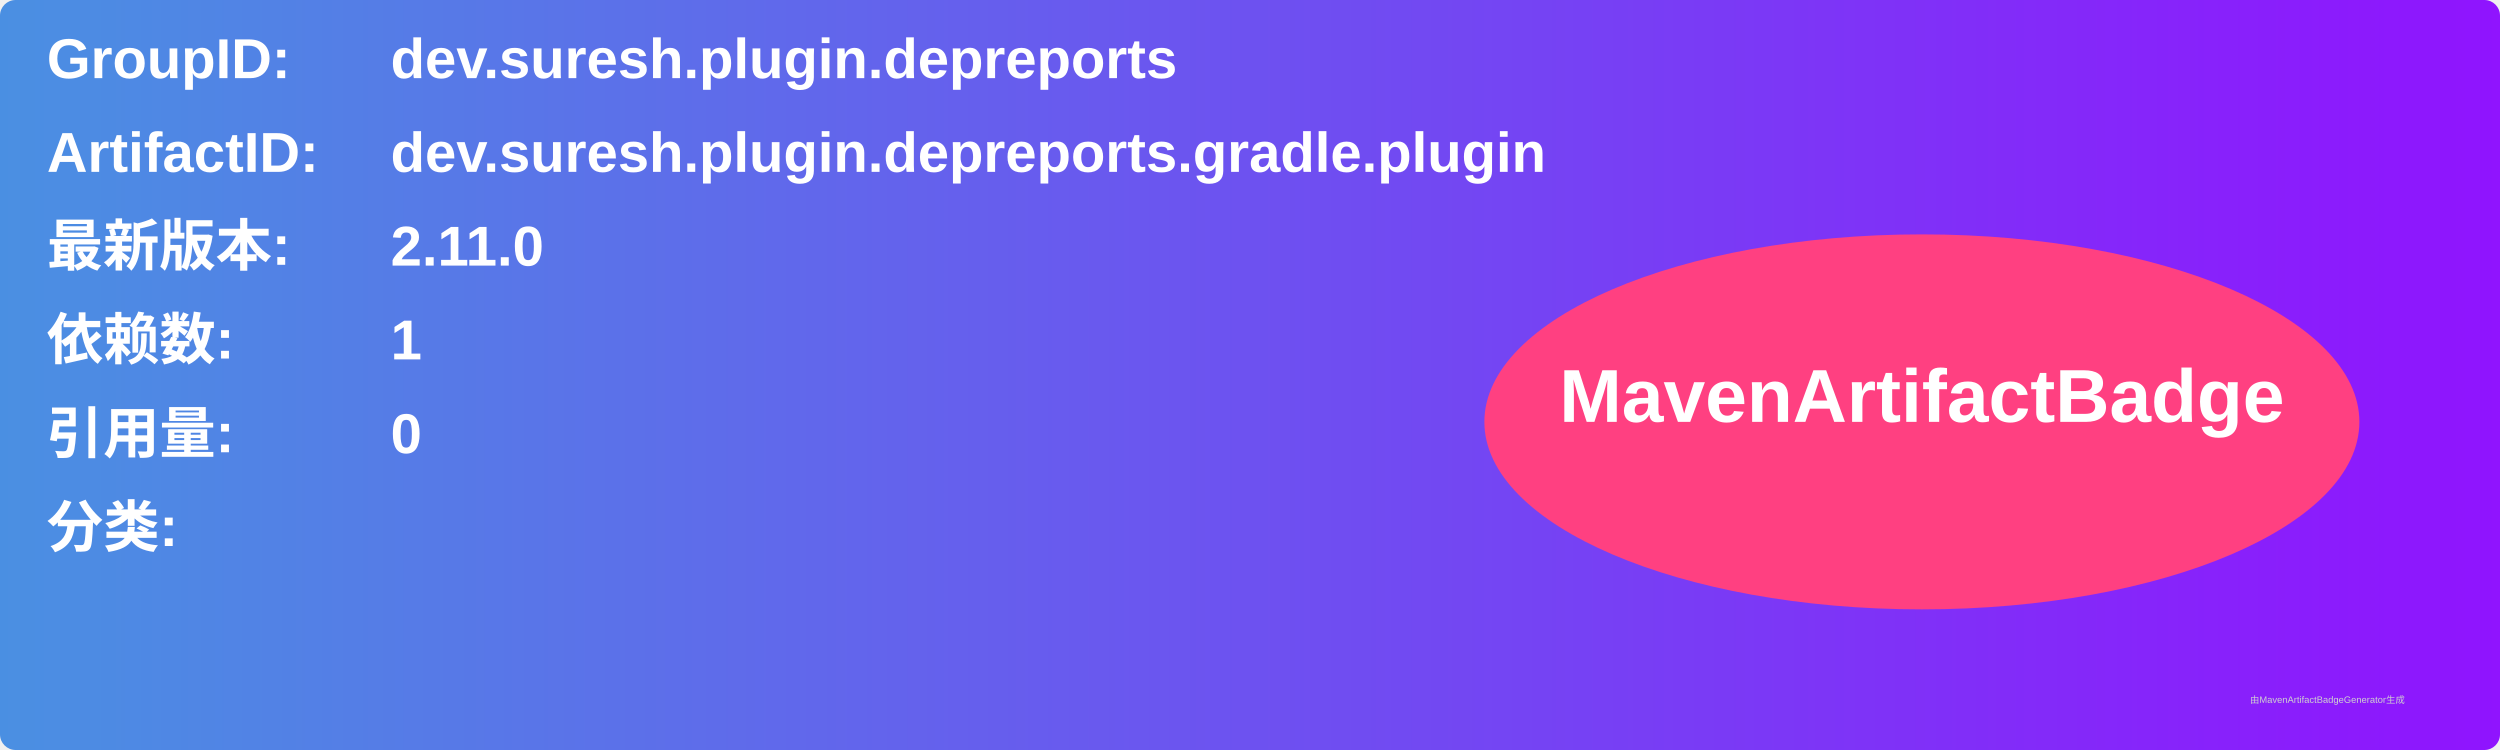
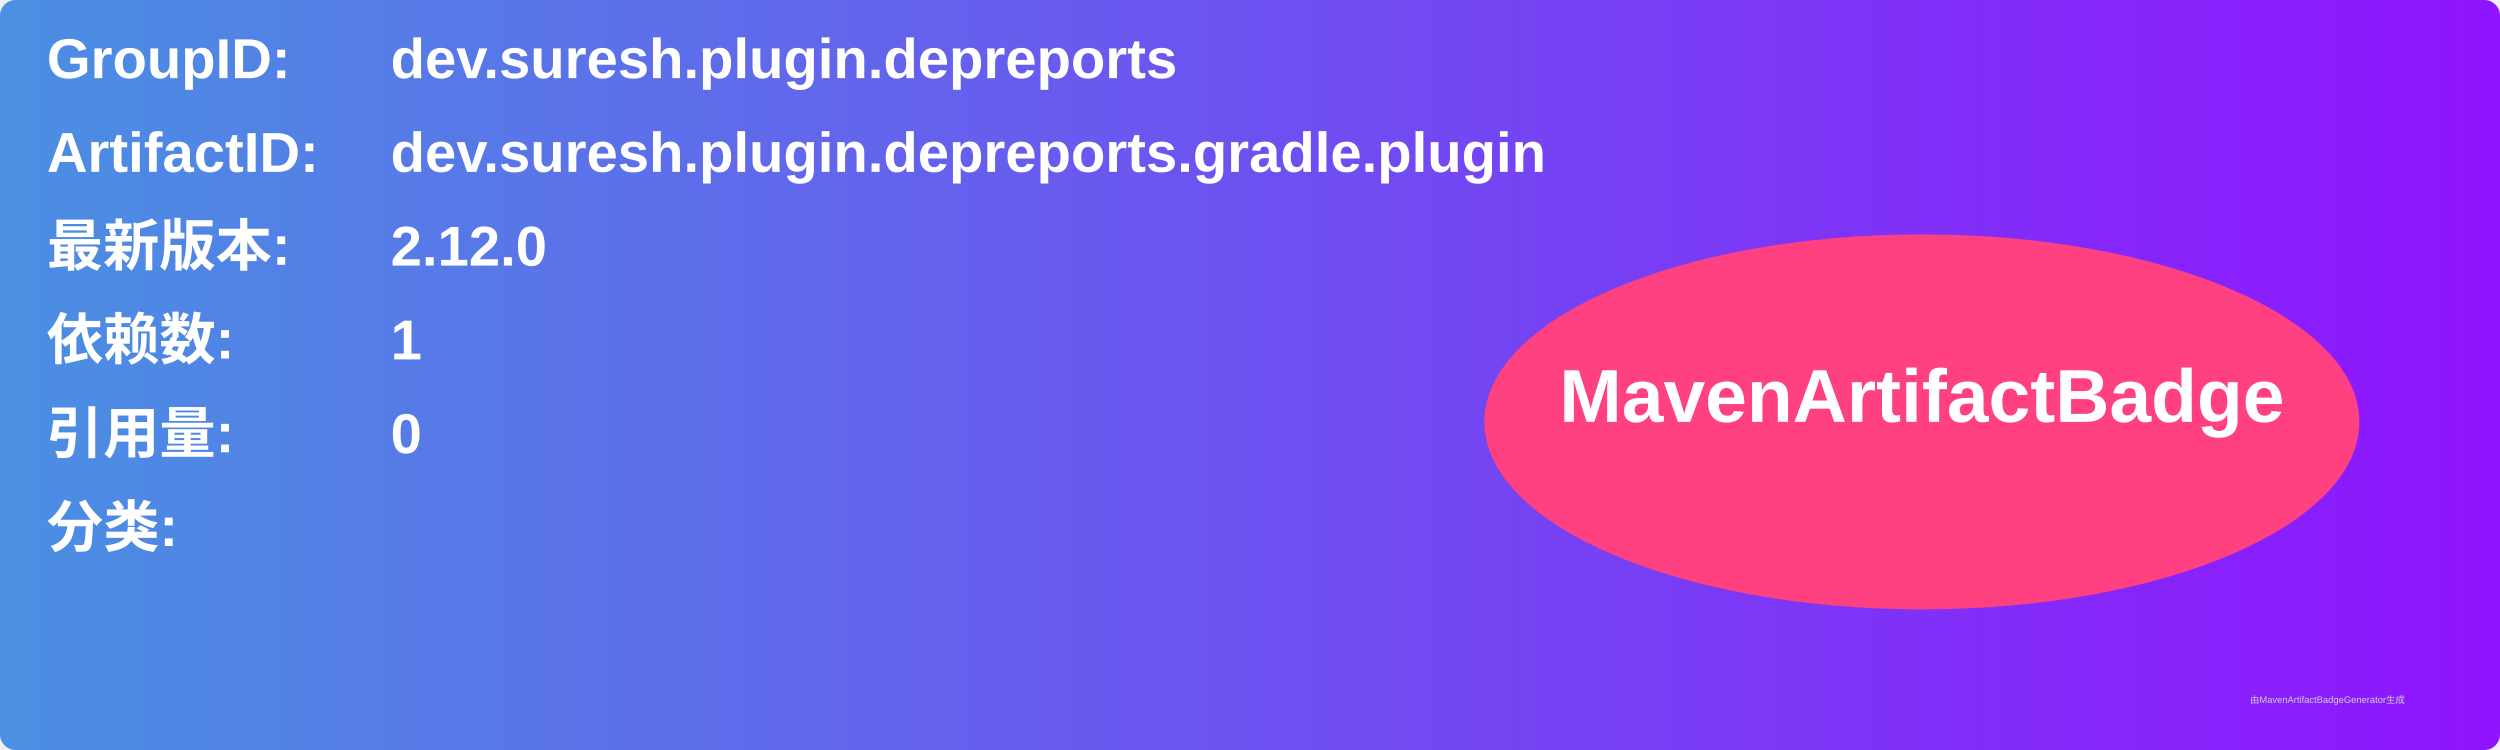
<svg xmlns="http://www.w3.org/2000/svg" width="800" height="240" viewBox="0 0 800 240">
  <linearGradient id="grad" x1="0%" y1="0%" x2="100%" y2="0%">
    <stop offset="0%" stop-color="#4a90e2" />
    <stop offset="100%" stop-color="#9013fe" />
  </linearGradient>
  <rect width="100%" height="100%" rx="5" ry="5" fill="url(#grad)" />
  <g transform="translate(15, 15)">
    <text x="0" y="10" font-family="Arial" font-size="18" fill="white" font-weight="bold" width="260">GroupID:</text>
    <text x="110" y="10" font-family="Arial" font-size="18" fill="white" font-weight="bold" width="460">dev.suresh.plugin.depreports</text>
    <text x="0" y="40" font-family="Arial" font-size="18" fill="white" font-weight="bold" width="260">ArtifactID:</text>
    <text x="110" y="40" font-family="Arial" font-size="18" fill="white" font-weight="bold" width="460">dev.suresh.plugin.depreports.gradle.plugin</text>
    <text x="0" y="70" font-family="Arial" font-size="18" fill="white" font-weight="bold">最新版本:</text>
    <text x="110" y="70" font-family="Arial" font-size="18" fill="white" font-weight="bold">
-       <tspan font-weight="bold">2.11.0</tspan>
+       <tspan font-weight="bold">2.12.0</tspan>
    </text>
    <text x="0" y="100" font-family="Arial" font-size="18" fill="white" font-weight="bold">依赖数: </text>
    <text x="110" y="100" font-family="Arial" font-size="18" fill="white">
      <tspan font-weight="bold">1</tspan>
    </text>
    <text x="0" y="130" font-family="Arial" font-size="18" fill="white" font-weight="bold">引用量: </text>
    <text x="110" y="130" font-family="Arial" font-size="18" fill="white">
      <tspan font-weight="bold">0</tspan>
    </text>
    <text x="0" y="160" font-family="Arial" font-size="18" fill="white" font-weight="bold">分类:</text>
    <text x="10" y="190" font-family="Arial" font-size="10" fill="white">
      <tspan font-weight="bold" />
    </text>
    <ellipse cx="600" cy="120" rx="140" ry="60" fill="#ff4081" />
    <text x="600" y="120" text-anchor="middle" font-family="Arial" font-size="24" fill="white" font-weight="bold">MavenArtifactBadge</text>
  </g>
  <text x="720" y="225" font-family="Arial" font-size="3" fill="#d0d0d0">由MavenArtifactBadgeGenerator生成</text>
</svg>
